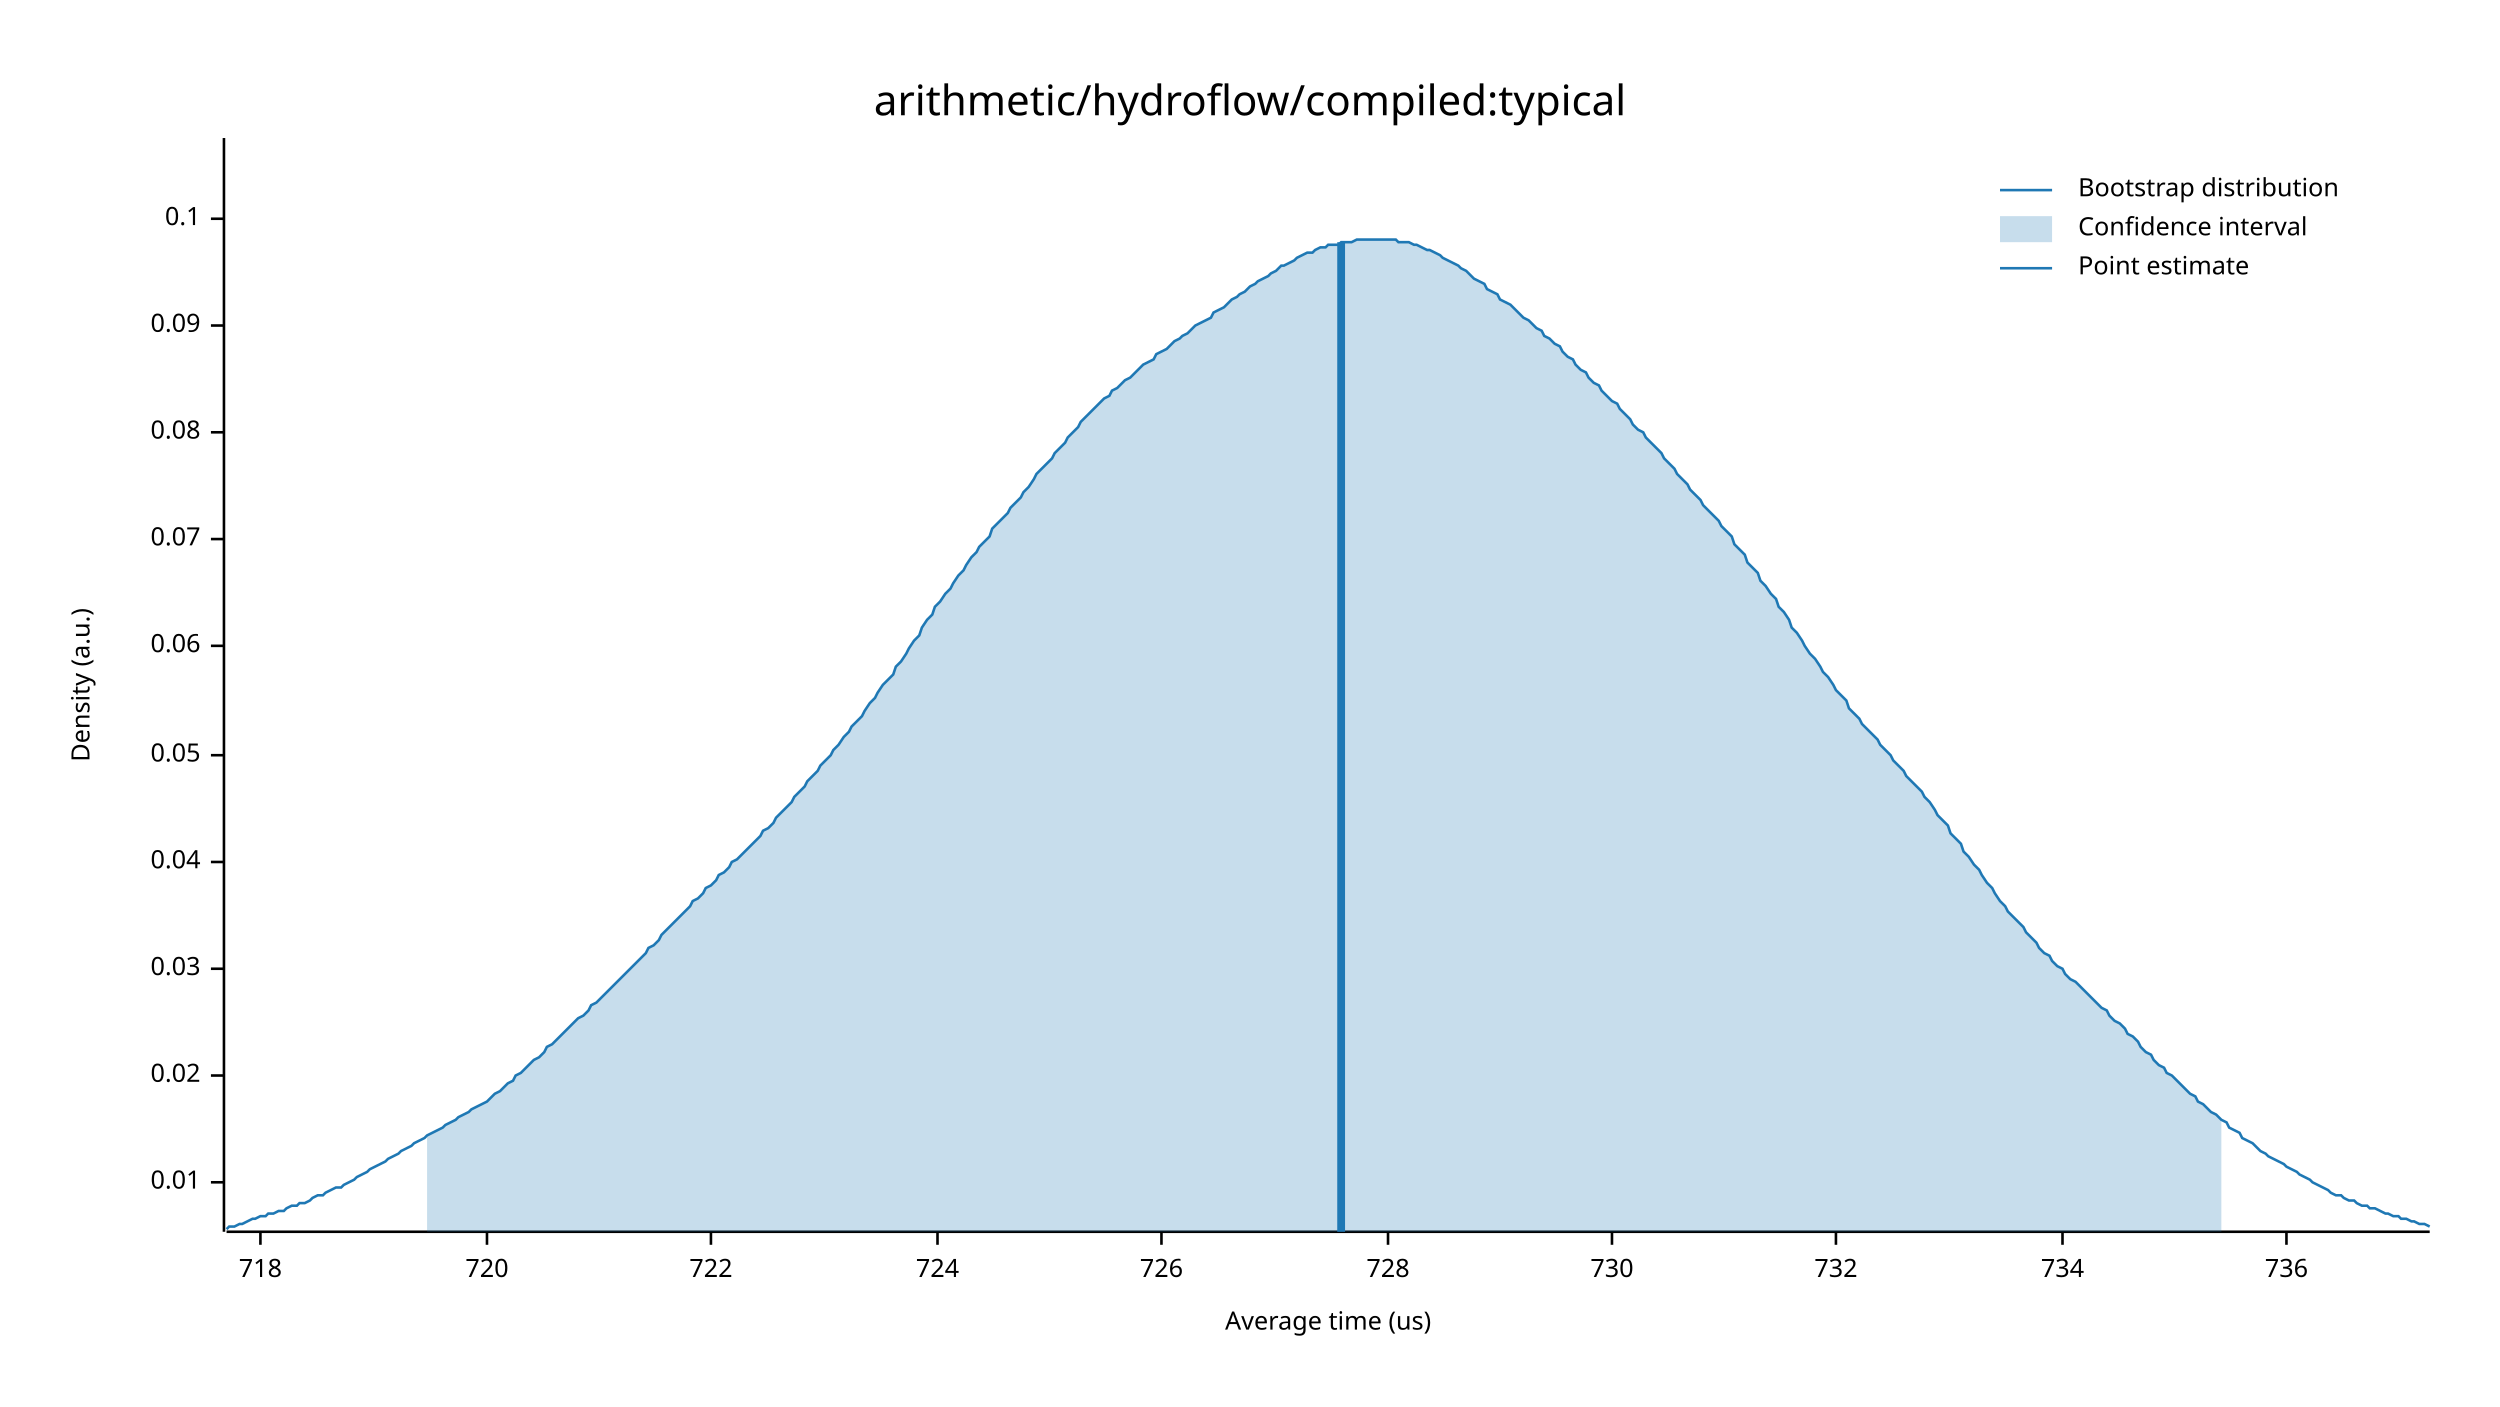
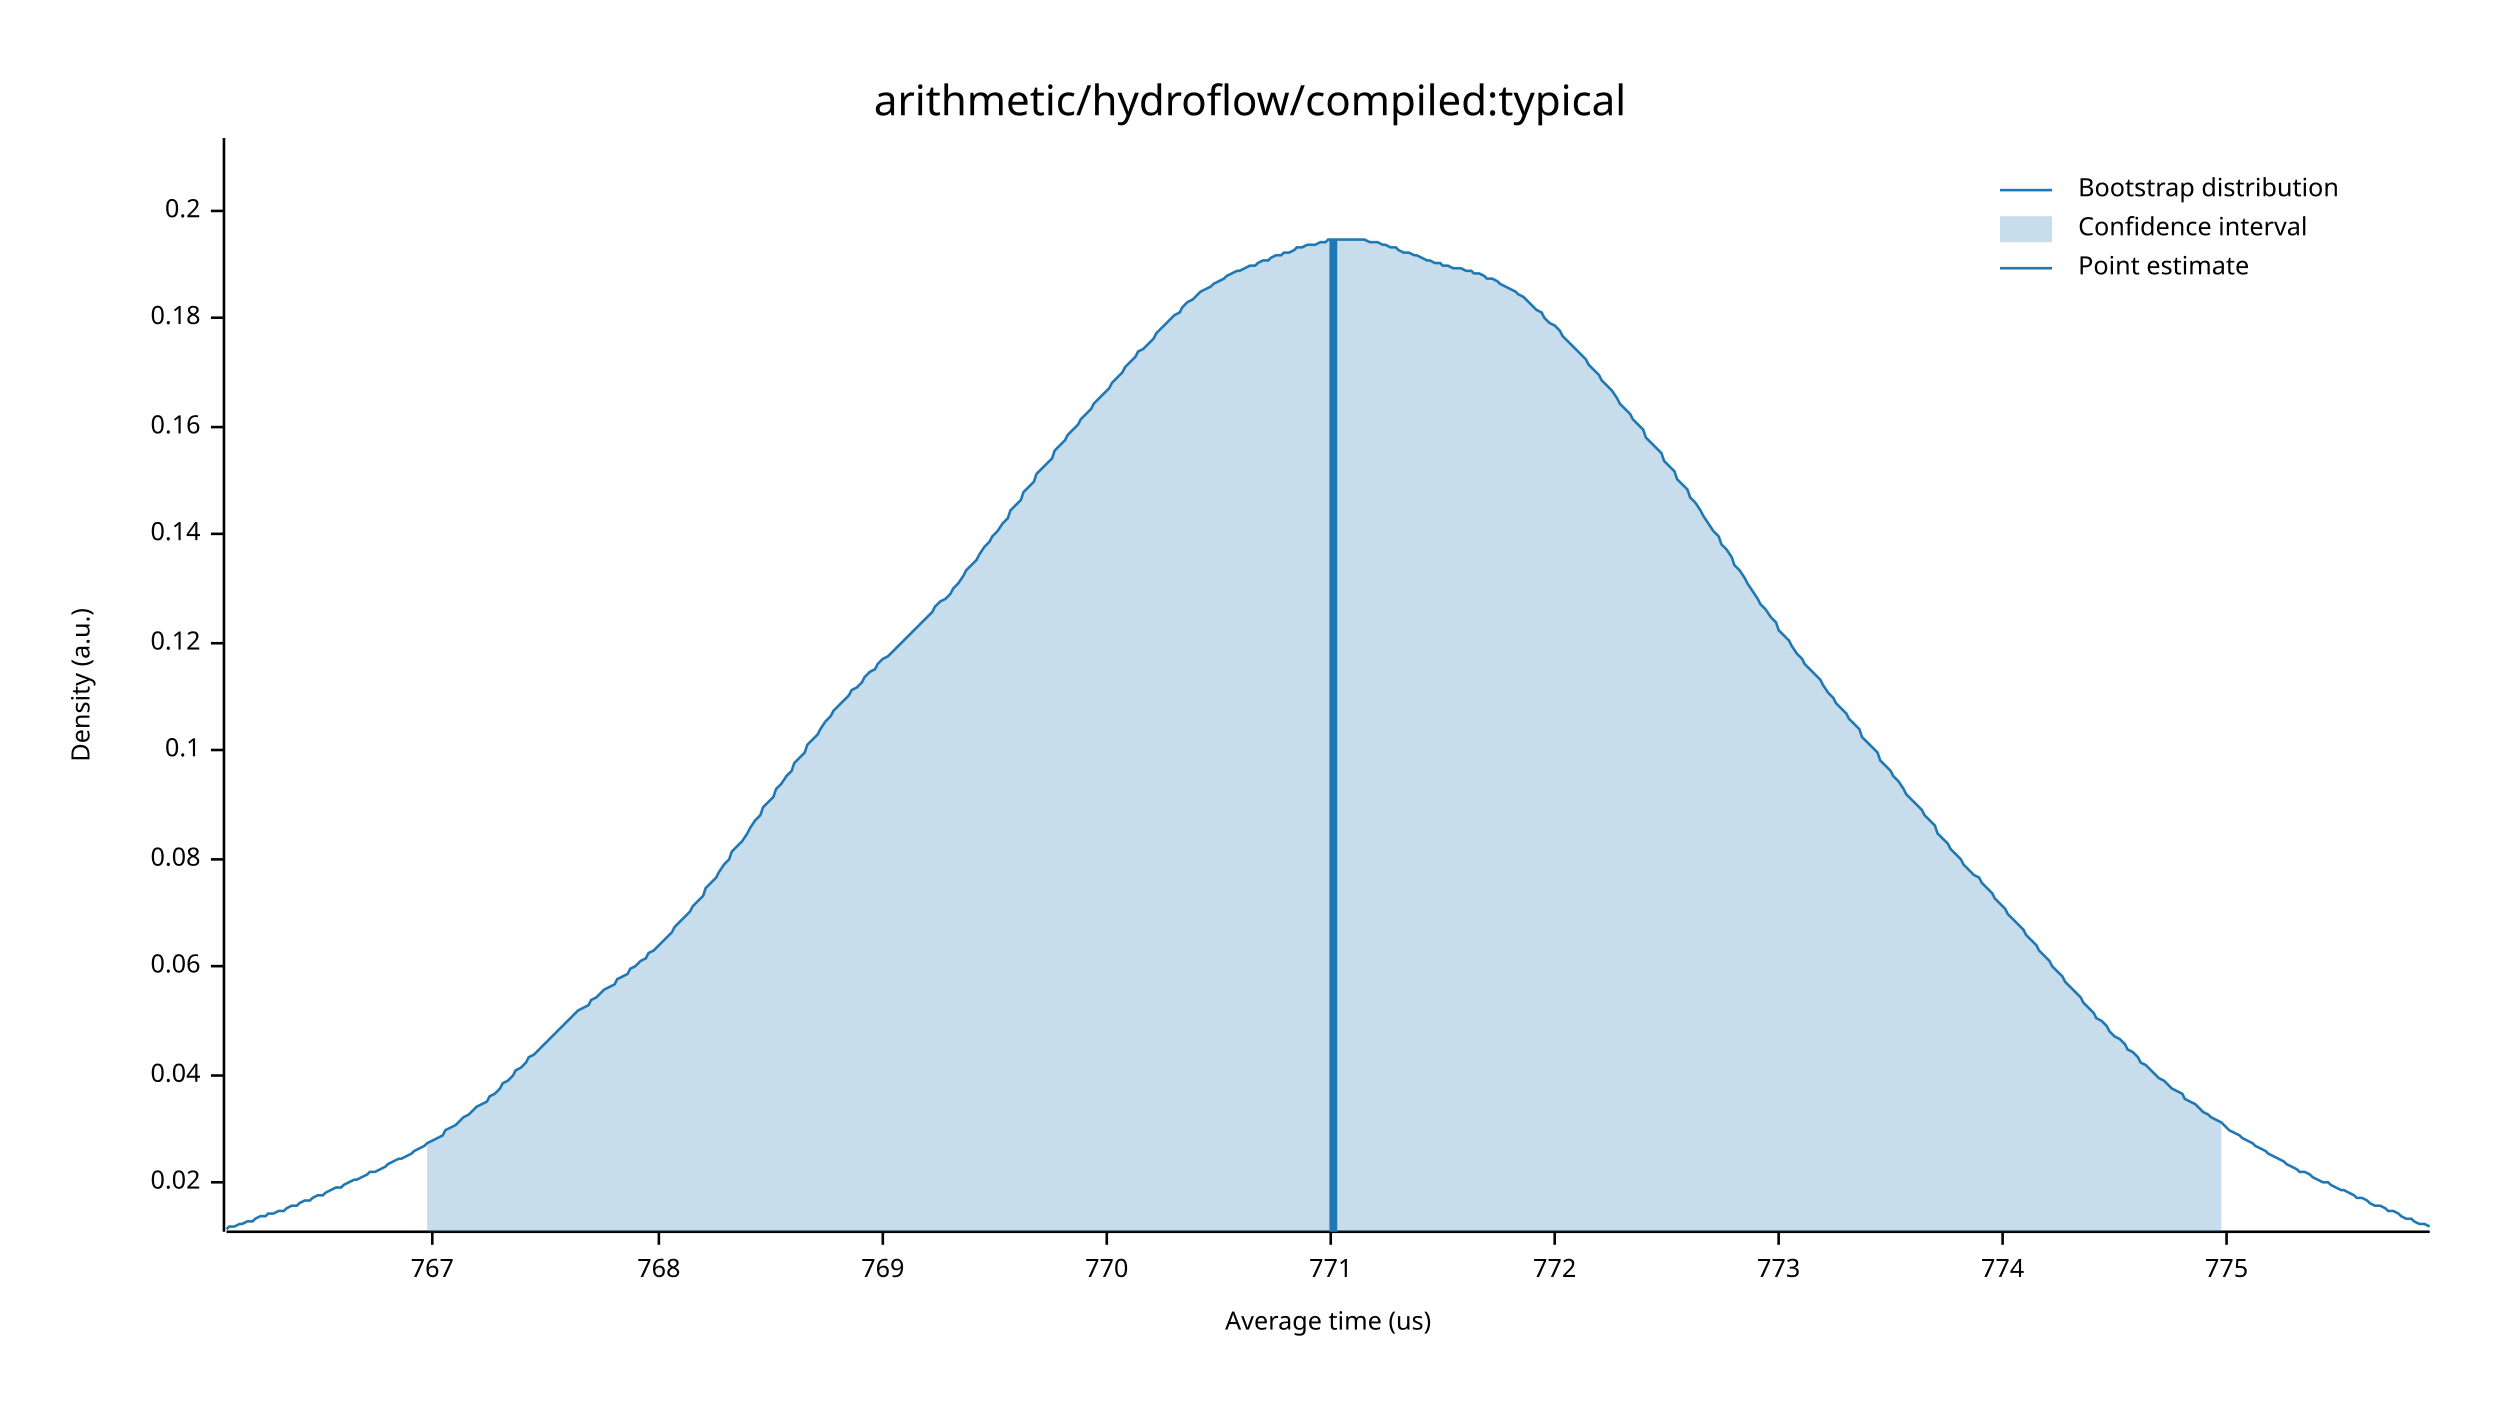
<svg xmlns="http://www.w3.org/2000/svg" width="960" height="540" viewBox="0 0 960 540">
  <text x="480" y="32" dy="0.76em" text-anchor="middle" font-family="sans-serif" font-size="16.129" opacity="1" fill="#000000">
arithmetic/hydroflow/compiled:typical
</text>
  <text x="27" y="263" dy="0.76em" text-anchor="middle" font-family="sans-serif" font-size="9.677" opacity="1" fill="#000000" transform="rotate(270, 27, 263)">
Density (a.u.)
</text>
  <text x="510" y="513" dy="-0.5ex" text-anchor="middle" font-family="sans-serif" font-size="9.677" opacity="1" fill="#000000">
Average time (us)
</text>
  <polyline fill="none" opacity="1" stroke="#000000" stroke-width="1" points="86,53 86,473 " />
  <text x="77" y="454" dy="0.5ex" text-anchor="end" font-family="sans-serif" font-size="9.677" opacity="1" fill="#000000">
- 0.01
+ 0.02
</text>
  <polyline fill="none" opacity="1" stroke="#000000" stroke-width="1" points="81,454 86,454 " />
  <text x="77" y="413" dy="0.5ex" text-anchor="end" font-family="sans-serif" font-size="9.677" opacity="1" fill="#000000">
- 0.02
+ 0.04
</text>
  <polyline fill="none" opacity="1" stroke="#000000" stroke-width="1" points="81,413 86,413 " />
-   <text x="77" y="372" dy="0.5ex" text-anchor="end" font-family="sans-serif" font-size="9.677" opacity="1" fill="#000000">
- 0.03
- </text>
-   <polyline fill="none" opacity="1" stroke="#000000" stroke-width="1" points="81,372 86,372 " />
-   <text x="77" y="331" dy="0.5ex" text-anchor="end" font-family="sans-serif" font-size="9.677" opacity="1" fill="#000000">
- 0.04
- </text>
-   <polyline fill="none" opacity="1" stroke="#000000" stroke-width="1" points="81,331 86,331 " />
-   <text x="77" y="290" dy="0.5ex" text-anchor="end" font-family="sans-serif" font-size="9.677" opacity="1" fill="#000000">
- 0.05
- </text>
-   <polyline fill="none" opacity="1" stroke="#000000" stroke-width="1" points="81,290 86,290 " />
-   <text x="77" y="248" dy="0.5ex" text-anchor="end" font-family="sans-serif" font-size="9.677" opacity="1" fill="#000000">
+   <text x="77" y="371" dy="0.5ex" text-anchor="end" font-family="sans-serif" font-size="9.677" opacity="1" fill="#000000">
0.06
</text>
-   <polyline fill="none" opacity="1" stroke="#000000" stroke-width="1" points="81,248 86,248 " />
-   <text x="77" y="207" dy="0.5ex" text-anchor="end" font-family="sans-serif" font-size="9.677" opacity="1" fill="#000000">
- 0.07
- </text>
-   <polyline fill="none" opacity="1" stroke="#000000" stroke-width="1" points="81,207 86,207 " />
-   <text x="77" y="166" dy="0.5ex" text-anchor="end" font-family="sans-serif" font-size="9.677" opacity="1" fill="#000000">
+   <polyline fill="none" opacity="1" stroke="#000000" stroke-width="1" points="81,371 86,371 " />
+   <text x="77" y="330" dy="0.5ex" text-anchor="end" font-family="sans-serif" font-size="9.677" opacity="1" fill="#000000">
0.08
</text>
-   <polyline fill="none" opacity="1" stroke="#000000" stroke-width="1" points="81,166 86,166 " />
-   <text x="77" y="125" dy="0.5ex" text-anchor="end" font-family="sans-serif" font-size="9.677" opacity="1" fill="#000000">
- 0.09
- </text>
-   <polyline fill="none" opacity="1" stroke="#000000" stroke-width="1" points="81,125 86,125 " />
-   <text x="77" y="84" dy="0.5ex" text-anchor="end" font-family="sans-serif" font-size="9.677" opacity="1" fill="#000000">
+   <polyline fill="none" opacity="1" stroke="#000000" stroke-width="1" points="81,330 86,330 " />
+   <text x="77" y="288" dy="0.5ex" text-anchor="end" font-family="sans-serif" font-size="9.677" opacity="1" fill="#000000">
0.1
</text>
-   <polyline fill="none" opacity="1" stroke="#000000" stroke-width="1" points="81,84 86,84 " />
+   <polyline fill="none" opacity="1" stroke="#000000" stroke-width="1" points="81,288 86,288 " />
+   <text x="77" y="247" dy="0.5ex" text-anchor="end" font-family="sans-serif" font-size="9.677" opacity="1" fill="#000000">
+ 0.12
+ </text>
+   <polyline fill="none" opacity="1" stroke="#000000" stroke-width="1" points="81,247 86,247 " />
+   <text x="77" y="205" dy="0.5ex" text-anchor="end" font-family="sans-serif" font-size="9.677" opacity="1" fill="#000000">
+ 0.14
+ </text>
+   <polyline fill="none" opacity="1" stroke="#000000" stroke-width="1" points="81,205 86,205 " />
+   <text x="77" y="164" dy="0.5ex" text-anchor="end" font-family="sans-serif" font-size="9.677" opacity="1" fill="#000000">
+ 0.16
+ </text>
+   <polyline fill="none" opacity="1" stroke="#000000" stroke-width="1" points="81,164 86,164 " />
+   <text x="77" y="122" dy="0.5ex" text-anchor="end" font-family="sans-serif" font-size="9.677" opacity="1" fill="#000000">
+ 0.18
+ </text>
+   <polyline fill="none" opacity="1" stroke="#000000" stroke-width="1" points="81,122 86,122 " />
+   <text x="77" y="81" dy="0.5ex" text-anchor="end" font-family="sans-serif" font-size="9.677" opacity="1" fill="#000000">
+ 0.2
+ </text>
+   <polyline fill="none" opacity="1" stroke="#000000" stroke-width="1" points="81,81 86,81 " />
  <polyline fill="none" opacity="1" stroke="#000000" stroke-width="1" points="87,473 933,473 " />
-   <text x="100" y="483" dy="0.76em" text-anchor="middle" font-family="sans-serif" font-size="9.677" opacity="1" fill="#000000">
- 718
+   <text x="166" y="483" dy="0.76em" text-anchor="middle" font-family="sans-serif" font-size="9.677" opacity="1" fill="#000000">
+ 767
</text>
-   <polyline fill="none" opacity="1" stroke="#000000" stroke-width="1" points="100,473 100,478 " />
-   <text x="187" y="483" dy="0.76em" text-anchor="middle" font-family="sans-serif" font-size="9.677" opacity="1" fill="#000000">
- 720
+   <polyline fill="none" opacity="1" stroke="#000000" stroke-width="1" points="166,473 166,478 " />
+   <text x="253" y="483" dy="0.76em" text-anchor="middle" font-family="sans-serif" font-size="9.677" opacity="1" fill="#000000">
+ 768
</text>
-   <polyline fill="none" opacity="1" stroke="#000000" stroke-width="1" points="187,473 187,478 " />
-   <text x="273" y="483" dy="0.76em" text-anchor="middle" font-family="sans-serif" font-size="9.677" opacity="1" fill="#000000">
- 722
+   <polyline fill="none" opacity="1" stroke="#000000" stroke-width="1" points="253,473 253,478 " />
+   <text x="339" y="483" dy="0.76em" text-anchor="middle" font-family="sans-serif" font-size="9.677" opacity="1" fill="#000000">
+ 769
</text>
-   <polyline fill="none" opacity="1" stroke="#000000" stroke-width="1" points="273,473 273,478 " />
-   <text x="360" y="483" dy="0.76em" text-anchor="middle" font-family="sans-serif" font-size="9.677" opacity="1" fill="#000000">
- 724
+   <polyline fill="none" opacity="1" stroke="#000000" stroke-width="1" points="339,473 339,478 " />
+   <text x="425" y="483" dy="0.76em" text-anchor="middle" font-family="sans-serif" font-size="9.677" opacity="1" fill="#000000">
+ 770
</text>
-   <polyline fill="none" opacity="1" stroke="#000000" stroke-width="1" points="360,473 360,478 " />
-   <text x="446" y="483" dy="0.76em" text-anchor="middle" font-family="sans-serif" font-size="9.677" opacity="1" fill="#000000">
- 726
+   <polyline fill="none" opacity="1" stroke="#000000" stroke-width="1" points="425,473 425,478 " />
+   <text x="511" y="483" dy="0.76em" text-anchor="middle" font-family="sans-serif" font-size="9.677" opacity="1" fill="#000000">
+ 771
</text>
-   <polyline fill="none" opacity="1" stroke="#000000" stroke-width="1" points="446,473 446,478 " />
-   <text x="533" y="483" dy="0.76em" text-anchor="middle" font-family="sans-serif" font-size="9.677" opacity="1" fill="#000000">
- 728
+   <polyline fill="none" opacity="1" stroke="#000000" stroke-width="1" points="511,473 511,478 " />
+   <text x="597" y="483" dy="0.76em" text-anchor="middle" font-family="sans-serif" font-size="9.677" opacity="1" fill="#000000">
+ 772
</text>
-   <polyline fill="none" opacity="1" stroke="#000000" stroke-width="1" points="533,473 533,478 " />
-   <text x="619" y="483" dy="0.76em" text-anchor="middle" font-family="sans-serif" font-size="9.677" opacity="1" fill="#000000">
- 730
+   <polyline fill="none" opacity="1" stroke="#000000" stroke-width="1" points="597,473 597,478 " />
+   <text x="683" y="483" dy="0.76em" text-anchor="middle" font-family="sans-serif" font-size="9.677" opacity="1" fill="#000000">
+ 773
</text>
-   <polyline fill="none" opacity="1" stroke="#000000" stroke-width="1" points="619,473 619,478 " />
-   <text x="705" y="483" dy="0.76em" text-anchor="middle" font-family="sans-serif" font-size="9.677" opacity="1" fill="#000000">
- 732
+   <polyline fill="none" opacity="1" stroke="#000000" stroke-width="1" points="683,473 683,478 " />
+   <text x="769" y="483" dy="0.76em" text-anchor="middle" font-family="sans-serif" font-size="9.677" opacity="1" fill="#000000">
+ 774
</text>
-   <polyline fill="none" opacity="1" stroke="#000000" stroke-width="1" points="705,473 705,478 " />
-   <text x="792" y="483" dy="0.76em" text-anchor="middle" font-family="sans-serif" font-size="9.677" opacity="1" fill="#000000">
- 734
+   <polyline fill="none" opacity="1" stroke="#000000" stroke-width="1" points="769,473 769,478 " />
+   <text x="855" y="483" dy="0.76em" text-anchor="middle" font-family="sans-serif" font-size="9.677" opacity="1" fill="#000000">
+ 775
</text>
-   <polyline fill="none" opacity="1" stroke="#000000" stroke-width="1" points="792,473 792,478 " />
-   <text x="878" y="483" dy="0.76em" text-anchor="middle" font-family="sans-serif" font-size="9.677" opacity="1" fill="#000000">
- 736
- </text>
-   <polyline fill="none" opacity="1" stroke="#000000" stroke-width="1" points="878,473 878,478 " />
-   <polyline fill="none" opacity="1" stroke="#1F78B4" stroke-width="1" points="87,472 88,471 90,471 92,470 93,470 95,469 97,468 98,468 100,467 102,467 103,466 105,466 107,465 109,465 110,464 112,463 114,463 115,462 117,462 119,461 120,460 122,459 124,459 125,458 127,457 129,456 131,456 132,455 134,454 136,453 137,452 139,451 141,450 142,449 144,448 146,447 148,446 149,445 151,444 153,443 154,442 156,441 158,440 159,439 161,438 163,437 164,436 166,435 168,434 170,433 171,432 173,431 175,430 176,429 178,428 180,427 181,426 183,425 185,424 187,423 188,422 190,420 192,419 193,418 195,416 197,415 198,413 200,412 202,410 203,409 205,407 207,406 209,404 210,402 212,401 214,399 215,398 217,396 219,394 220,393 222,391 224,390 226,388 227,386 229,385 231,383 232,382 234,380 236,378 237,377 239,375 241,373 242,372 244,370 246,368 248,366 249,364 251,363 253,361 254,359 256,357 258,355 259,354 261,352 263,350 265,348 266,346 268,345 270,343 271,341 273,340 275,338 276,336 278,335 280,333 281,331 283,330 285,328 287,326 288,325 290,323 292,321 293,319 295,318 297,316 298,314 300,312 302,310 304,308 305,306 307,304 309,302 310,300 312,298 314,296 315,294 317,292 319,290 320,288 322,286 324,283 326,281 327,279 329,277 331,275 332,273 334,270 336,268 337,266 339,263 341,261 343,259 344,256 346,254 348,251 349,249 351,246 353,244 354,241 356,238 358,236 359,233 361,231 363,228 365,226 366,224 368,221 370,219 371,217 373,214 375,212 376,210 378,208 380,206 381,203 383,201 385,199 387,197 388,195 390,193 392,191 393,189 395,187 397,184 398,182 400,180 402,178 404,176 405,174 407,172 409,170 410,168 412,166 414,164 415,162 417,160 419,158 420,157 422,155 424,153 426,152 427,150 429,149 431,147 432,146 434,145 436,143 437,142 439,140 441,139 443,138 444,136 446,135 448,134 449,133 451,131 453,130 454,129 456,128 458,126 459,125 461,124 463,123 465,122 466,120 468,119 470,118 471,117 473,115 475,114 476,113 478,112 480,110 482,109 483,108 485,107 487,106 488,105 490,104 492,102 493,102 495,101 497,100 498,99 500,98 502,97 504,97 505,96 507,95 509,95 510,94 512,94 514,94 515,93 517,93 519,93 521,92 522,92 524,92 526,92 527,92 529,92 531,92 532,92 534,92 536,92 537,93 539,93 541,93 543,94 544,94 546,95 548,96 549,96 551,97 553,98 554,99 556,100 558,101 560,102 561,103 563,104 565,106 566,107 568,108 570,109 571,111 573,112 575,113 576,115 578,116 580,117 582,119 583,120 585,122 587,123 588,124 590,126 592,127 593,129 595,130 597,132 599,133 600,135 602,137 604,138 605,140 607,142 609,143 610,145 612,147 614,148 615,150 617,152 619,154 621,155 622,157 624,159 626,161 627,163 629,165 631,166 632,168 634,170 636,172 638,174 639,176 641,178 643,180 644,182 646,184 648,186 649,188 651,190 653,192 654,194 656,196 658,198 660,200 661,202 663,204 665,206 666,209 668,211 670,213 671,216 673,218 675,220 676,223 678,225 680,228 682,230 683,233 685,235 687,238 688,241 690,243 692,246 693,248 695,251 697,253 699,256 700,258 702,260 704,263 705,265 707,267 709,269 710,272 712,274 714,276 715,278 717,280 719,282 721,284 722,286 724,288 726,290 727,292 729,294 731,296 732,298 734,300 736,302 738,304 739,306 741,308 743,311 744,313 746,315 748,317 749,320 751,322 753,324 754,327 756,329 758,332 760,334 761,336 763,339 765,341 766,343 768,346 770,348 771,350 773,352 775,354 777,356 778,358 780,360 782,362 783,364 785,366 787,367 788,369 790,371 792,372 793,374 795,376 797,377 799,379 800,380 802,382 804,384 805,385 807,387 809,388 810,390 812,392 814,393 816,395 817,397 819,398 821,400 822,402 824,404 826,405 827,407 829,409 831,410 832,412 834,413 836,415 838,417 839,418 841,420 843,421 844,423 846,424 848,426 849,427 851,428 853,430 855,431 856,433 858,434 860,435 861,437 863,438 865,439 866,440 868,442 870,443 871,444 873,445 875,446 877,447 878,448 880,449 882,450 883,451 885,452 887,453 888,454 890,455 892,456 894,457 895,458 897,459 899,459 900,460 902,461 904,461 905,462 907,463 909,463 910,464 912,464 914,465 916,466 917,466 919,467 921,467 922,468 924,468 926,469 927,469 929,470 931,470 933,471 " />
-   <polygon opacity="0.25" fill="#1F78B4" points="164,436 166,435 168,434 170,433 171,432 173,431 175,430 176,429 178,428 180,427 181,426 183,425 185,424 187,423 188,422 190,420 192,419 193,418 195,416 197,415 198,413 200,412 202,410 203,409 205,407 207,406 209,404 210,402 212,401 214,399 215,398 217,396 219,394 220,393 222,391 224,390 226,388 227,386 229,385 231,383 232,382 234,380 236,378 237,377 239,375 241,373 242,372 244,370 246,368 248,366 249,364 251,363 253,361 254,359 256,357 258,355 259,354 261,352 263,350 265,348 266,346 268,345 270,343 271,341 273,340 275,338 276,336 278,335 280,333 281,331 283,330 285,328 287,326 288,325 290,323 292,321 293,319 295,318 297,316 298,314 300,312 302,310 304,308 305,306 307,304 309,302 310,300 312,298 314,296 315,294 317,292 319,290 320,288 322,286 324,283 326,281 327,279 329,277 331,275 332,273 334,270 336,268 337,266 339,263 341,261 343,259 344,256 346,254 348,251 349,249 351,246 353,244 354,241 356,238 358,236 359,233 361,231 363,228 365,226 366,224 368,221 370,219 371,217 373,214 375,212 376,210 378,208 380,206 381,203 383,201 385,199 387,197 388,195 390,193 392,191 393,189 395,187 397,184 398,182 400,180 402,178 404,176 405,174 407,172 409,170 410,168 412,166 414,164 415,162 417,160 419,158 420,157 422,155 424,153 426,152 427,150 429,149 431,147 432,146 434,145 436,143 437,142 439,140 441,139 443,138 444,136 446,135 448,134 449,133 451,131 453,130 454,129 456,128 458,126 459,125 461,124 463,123 465,122 466,120 468,119 470,118 471,117 473,115 475,114 476,113 478,112 480,110 482,109 483,108 485,107 487,106 488,105 490,104 492,102 493,102 495,101 497,100 498,99 500,98 502,97 504,97 505,96 507,95 509,95 510,94 512,94 514,94 515,93 517,93 519,93 521,92 522,92 524,92 526,92 527,92 529,92 531,92 532,92 534,92 536,92 537,93 539,93 541,93 543,94 544,94 546,95 548,96 549,96 551,97 553,98 554,99 556,100 558,101 560,102 561,103 563,104 565,106 566,107 568,108 570,109 571,111 573,112 575,113 576,115 578,116 580,117 582,119 583,120 585,122 587,123 588,124 590,126 592,127 593,129 595,130 597,132 599,133 600,135 602,137 604,138 605,140 607,142 609,143 610,145 612,147 614,148 615,150 617,152 619,154 621,155 622,157 624,159 626,161 627,163 629,165 631,166 632,168 634,170 636,172 638,174 639,176 641,178 643,180 644,182 646,184 648,186 649,188 651,190 653,192 654,194 656,196 658,198 660,200 661,202 663,204 665,206 666,209 668,211 670,213 671,216 673,218 675,220 676,223 678,225 680,228 682,230 683,233 685,235 687,238 688,241 690,243 692,246 693,248 695,251 697,253 699,256 700,258 702,260 704,263 705,265 707,267 709,269 710,272 712,274 714,276 715,278 717,280 719,282 721,284 722,286 724,288 726,290 727,292 729,294 731,296 732,298 734,300 736,302 738,304 739,306 741,308 743,311 744,313 746,315 748,317 749,320 751,322 753,324 754,327 756,329 758,332 760,334 761,336 763,339 765,341 766,343 768,346 770,348 771,350 773,352 775,354 777,356 778,358 780,360 782,362 783,364 785,366 787,367 788,369 790,371 792,372 793,374 795,376 797,377 799,379 800,380 802,382 804,384 805,385 807,387 809,388 810,390 812,392 814,393 816,395 817,397 819,398 821,400 822,402 824,404 826,405 827,407 829,409 831,410 832,412 834,413 836,415 838,417 839,418 841,420 843,421 844,423 846,424 848,426 849,427 851,428 853,430 853,473 164,473 " />
-   <polyline fill="none" opacity="1" stroke="#1F78B4" stroke-width="3" points="515,473 515,93 " />
+   <polyline fill="none" opacity="1" stroke="#000000" stroke-width="1" points="855,473 855,478 " />
+   <polyline fill="none" opacity="1" stroke="#1F78B4" stroke-width="1" points="87,472 88,471 90,471 92,470 93,470 95,469 97,469 98,468 100,467 102,467 103,466 105,466 107,465 109,465 110,464 112,463 114,463 115,462 117,461 119,461 120,460 122,459 124,459 125,458 127,457 129,456 131,456 132,455 134,454 136,453 137,453 139,452 141,451 142,450 144,450 146,449 148,448 149,447 151,446 153,445 154,445 156,444 158,443 159,442 161,441 163,440 164,439 166,438 168,437 170,436 171,434 173,433 175,432 176,431 178,429 180,428 181,427 183,425 185,424 187,423 188,421 190,420 192,418 193,416 195,415 197,413 198,411 200,410 202,408 203,406 205,405 207,403 209,401 210,400 212,398 214,396 215,395 217,393 219,391 220,390 222,388 224,387 226,386 227,384 229,383 231,381 232,380 234,379 236,378 237,376 239,375 241,374 242,372 244,371 246,369 248,368 249,366 251,365 253,363 254,362 256,360 258,358 259,356 261,354 263,352 265,350 266,348 268,346 270,344 271,341 273,339 275,337 276,335 278,332 280,330 281,327 283,325 285,323 287,320 288,318 290,315 292,313 293,310 295,308 297,306 298,303 300,301 302,298 304,296 305,293 307,291 309,289 310,286 312,284 314,282 315,280 317,277 319,275 320,273 322,271 324,269 326,267 327,265 329,264 331,262 332,260 334,258 336,257 337,255 339,253 341,252 343,250 344,249 346,247 348,245 349,244 351,242 353,240 354,239 356,237 358,235 359,233 361,231 363,230 365,228 366,226 368,224 370,221 371,219 373,217 375,215 376,213 378,210 380,208 381,206 383,204 385,201 387,199 388,196 390,194 392,192 393,189 395,187 397,185 398,182 400,180 402,178 404,176 405,173 407,171 409,169 410,167 412,165 414,163 415,161 417,159 419,157 420,155 422,153 424,151 426,149 427,147 429,145 431,143 432,141 434,139 436,137 437,135 439,134 441,132 443,130 444,128 446,126 448,124 449,123 451,121 453,120 454,118 456,116 458,115 459,114 461,112 463,111 465,110 466,109 468,108 470,107 471,106 473,105 475,104 476,104 478,103 480,102 482,102 483,101 485,100 487,100 488,99 490,98 492,98 493,97 495,97 497,96 498,95 500,95 502,94 504,94 505,94 507,93 509,93 510,92 512,92 514,92 515,92 517,92 519,92 521,92 522,92 524,92 526,93 527,93 529,93 531,94 532,94 534,95 536,95 537,96 539,97 541,97 543,98 544,98 546,99 548,100 549,100 551,101 553,101 554,102 556,102 558,103 560,103 561,103 563,104 565,104 566,105 568,105 570,106 571,107 573,107 575,108 576,109 578,110 580,111 582,112 583,113 585,114 587,116 588,117 590,119 592,120 593,122 595,124 597,125 599,127 600,129 602,131 604,133 605,134 607,136 609,138 610,140 612,142 614,144 615,146 617,148 619,150 621,153 622,155 624,157 626,159 627,161 629,163 631,165 632,168 634,170 636,172 638,174 639,177 641,179 643,181 644,184 646,186 648,188 649,191 651,193 653,196 654,198 656,201 658,204 660,206 661,209 663,211 665,214 666,217 668,219 670,222 671,224 673,227 675,230 676,232 678,234 680,237 682,239 683,242 685,244 687,246 688,248 690,251 692,253 693,255 695,257 697,259 699,261 700,263 702,266 704,268 705,270 707,272 709,274 710,276 712,278 714,280 715,283 717,285 719,287 721,289 722,292 724,294 726,296 727,298 729,300 731,303 732,305 734,307 736,309 738,311 739,313 741,315 743,317 744,320 746,322 748,324 749,326 751,328 753,330 754,332 756,334 758,336 760,337 761,339 763,341 765,343 766,345 768,347 770,349 771,351 773,353 775,355 777,357 778,359 780,361 782,363 783,365 785,367 787,369 788,371 790,373 792,375 793,377 795,379 797,381 799,383 800,385 802,387 804,389 805,391 807,392 809,394 810,396 812,398 814,399 816,401 817,403 819,404 821,406 822,408 824,409 826,411 827,412 829,414 831,415 832,416 834,418 836,419 838,420 839,422 841,423 843,424 844,425 846,427 848,428 849,429 851,430 853,431 855,433 856,434 858,435 860,436 861,437 863,438 865,439 866,440 868,441 870,442 871,443 873,444 875,445 877,446 878,447 880,448 882,449 883,450 885,450 887,451 888,452 890,453 892,454 894,454 895,455 897,456 899,457 900,457 902,458 904,459 905,460 907,460 909,461 910,462 912,463 914,463 916,464 917,465 919,465 921,466 922,467 924,468 926,468 927,469 929,470 931,470 933,471 " />
+   <polygon opacity="0.25" fill="#1F78B4" points="164,439 166,438 168,437 170,436 171,434 173,433 175,432 176,431 178,429 180,428 181,427 183,425 185,424 187,423 188,421 190,420 192,418 193,416 195,415 197,413 198,411 200,410 202,408 203,406 205,405 207,403 209,401 210,400 212,398 214,396 215,395 217,393 219,391 220,390 222,388 224,387 226,386 227,384 229,383 231,381 232,380 234,379 236,378 237,376 239,375 241,374 242,372 244,371 246,369 248,368 249,366 251,365 253,363 254,362 256,360 258,358 259,356 261,354 263,352 265,350 266,348 268,346 270,344 271,341 273,339 275,337 276,335 278,332 280,330 281,327 283,325 285,323 287,320 288,318 290,315 292,313 293,310 295,308 297,306 298,303 300,301 302,298 304,296 305,293 307,291 309,289 310,286 312,284 314,282 315,280 317,277 319,275 320,273 322,271 324,269 326,267 327,265 329,264 331,262 332,260 334,258 336,257 337,255 339,253 341,252 343,250 344,249 346,247 348,245 349,244 351,242 353,240 354,239 356,237 358,235 359,233 361,231 363,230 365,228 366,226 368,224 370,221 371,219 373,217 375,215 376,213 378,210 380,208 381,206 383,204 385,201 387,199 388,196 390,194 392,192 393,189 395,187 397,185 398,182 400,180 402,178 404,176 405,173 407,171 409,169 410,167 412,165 414,163 415,161 417,159 419,157 420,155 422,153 424,151 426,149 427,147 429,145 431,143 432,141 434,139 436,137 437,135 439,134 441,132 443,130 444,128 446,126 448,124 449,123 451,121 453,120 454,118 456,116 458,115 459,114 461,112 463,111 465,110 466,109 468,108 470,107 471,106 473,105 475,104 476,104 478,103 480,102 482,102 483,101 485,100 487,100 488,99 490,98 492,98 493,97 495,97 497,96 498,95 500,95 502,94 504,94 505,94 507,93 509,93 510,92 512,92 514,92 515,92 517,92 519,92 521,92 522,92 524,92 526,93 527,93 529,93 531,94 532,94 534,95 536,95 537,96 539,97 541,97 543,98 544,98 546,99 548,100 549,100 551,101 553,101 554,102 556,102 558,103 560,103 561,103 563,104 565,104 566,105 568,105 570,106 571,107 573,107 575,108 576,109 578,110 580,111 582,112 583,113 585,114 587,116 588,117 590,119 592,120 593,122 595,124 597,125 599,127 600,129 602,131 604,133 605,134 607,136 609,138 610,140 612,142 614,144 615,146 617,148 619,150 621,153 622,155 624,157 626,159 627,161 629,163 631,165 632,168 634,170 636,172 638,174 639,177 641,179 643,181 644,184 646,186 648,188 649,191 651,193 653,196 654,198 656,201 658,204 660,206 661,209 663,211 665,214 666,217 668,219 670,222 671,224 673,227 675,230 676,232 678,234 680,237 682,239 683,242 685,244 687,246 688,248 690,251 692,253 693,255 695,257 697,259 699,261 700,263 702,266 704,268 705,270 707,272 709,274 710,276 712,278 714,280 715,283 717,285 719,287 721,289 722,292 724,294 726,296 727,298 729,300 731,303 732,305 734,307 736,309 738,311 739,313 741,315 743,317 744,320 746,322 748,324 749,326 751,328 753,330 754,332 756,334 758,336 760,337 761,339 763,341 765,343 766,345 768,347 770,349 771,351 773,353 775,355 777,357 778,359 780,361 782,363 783,365 785,367 787,369 788,371 790,373 792,375 793,377 795,379 797,381 799,383 800,385 802,387 804,389 805,391 807,392 809,394 810,396 812,398 814,399 816,401 817,403 819,404 821,406 822,408 824,409 826,411 827,412 829,414 831,415 832,416 834,418 836,419 838,420 839,422 841,423 843,424 844,425 846,427 848,428 849,429 851,430 853,431 853,473 164,473 " />
+   <polyline fill="none" opacity="1" stroke="#1F78B4" stroke-width="3" points="512,473 512,92 " />
  <text x="798" y="68" dy="0.76em" text-anchor="start" font-family="sans-serif" font-size="9.677" opacity="1" fill="#000000">
Bootstrap distribution
</text>
  <text x="798" y="83" dy="0.76em" text-anchor="start" font-family="sans-serif" font-size="9.677" opacity="1" fill="#000000">
Confidence interval
</text>
  <text x="798" y="98" dy="0.76em" text-anchor="start" font-family="sans-serif" font-size="9.677" opacity="1" fill="#000000">
Point estimate
</text>
  <polyline fill="none" opacity="1" stroke="#1F78B4" stroke-width="1" points="768,73 788,73 " />
  <rect x="768" y="83" width="20" height="10" opacity="0.25" fill="#1F78B4" stroke="none" />
  <polyline fill="none" opacity="1" stroke="#1F78B4" stroke-width="1" points="768,103 788,103 " />
</svg>
